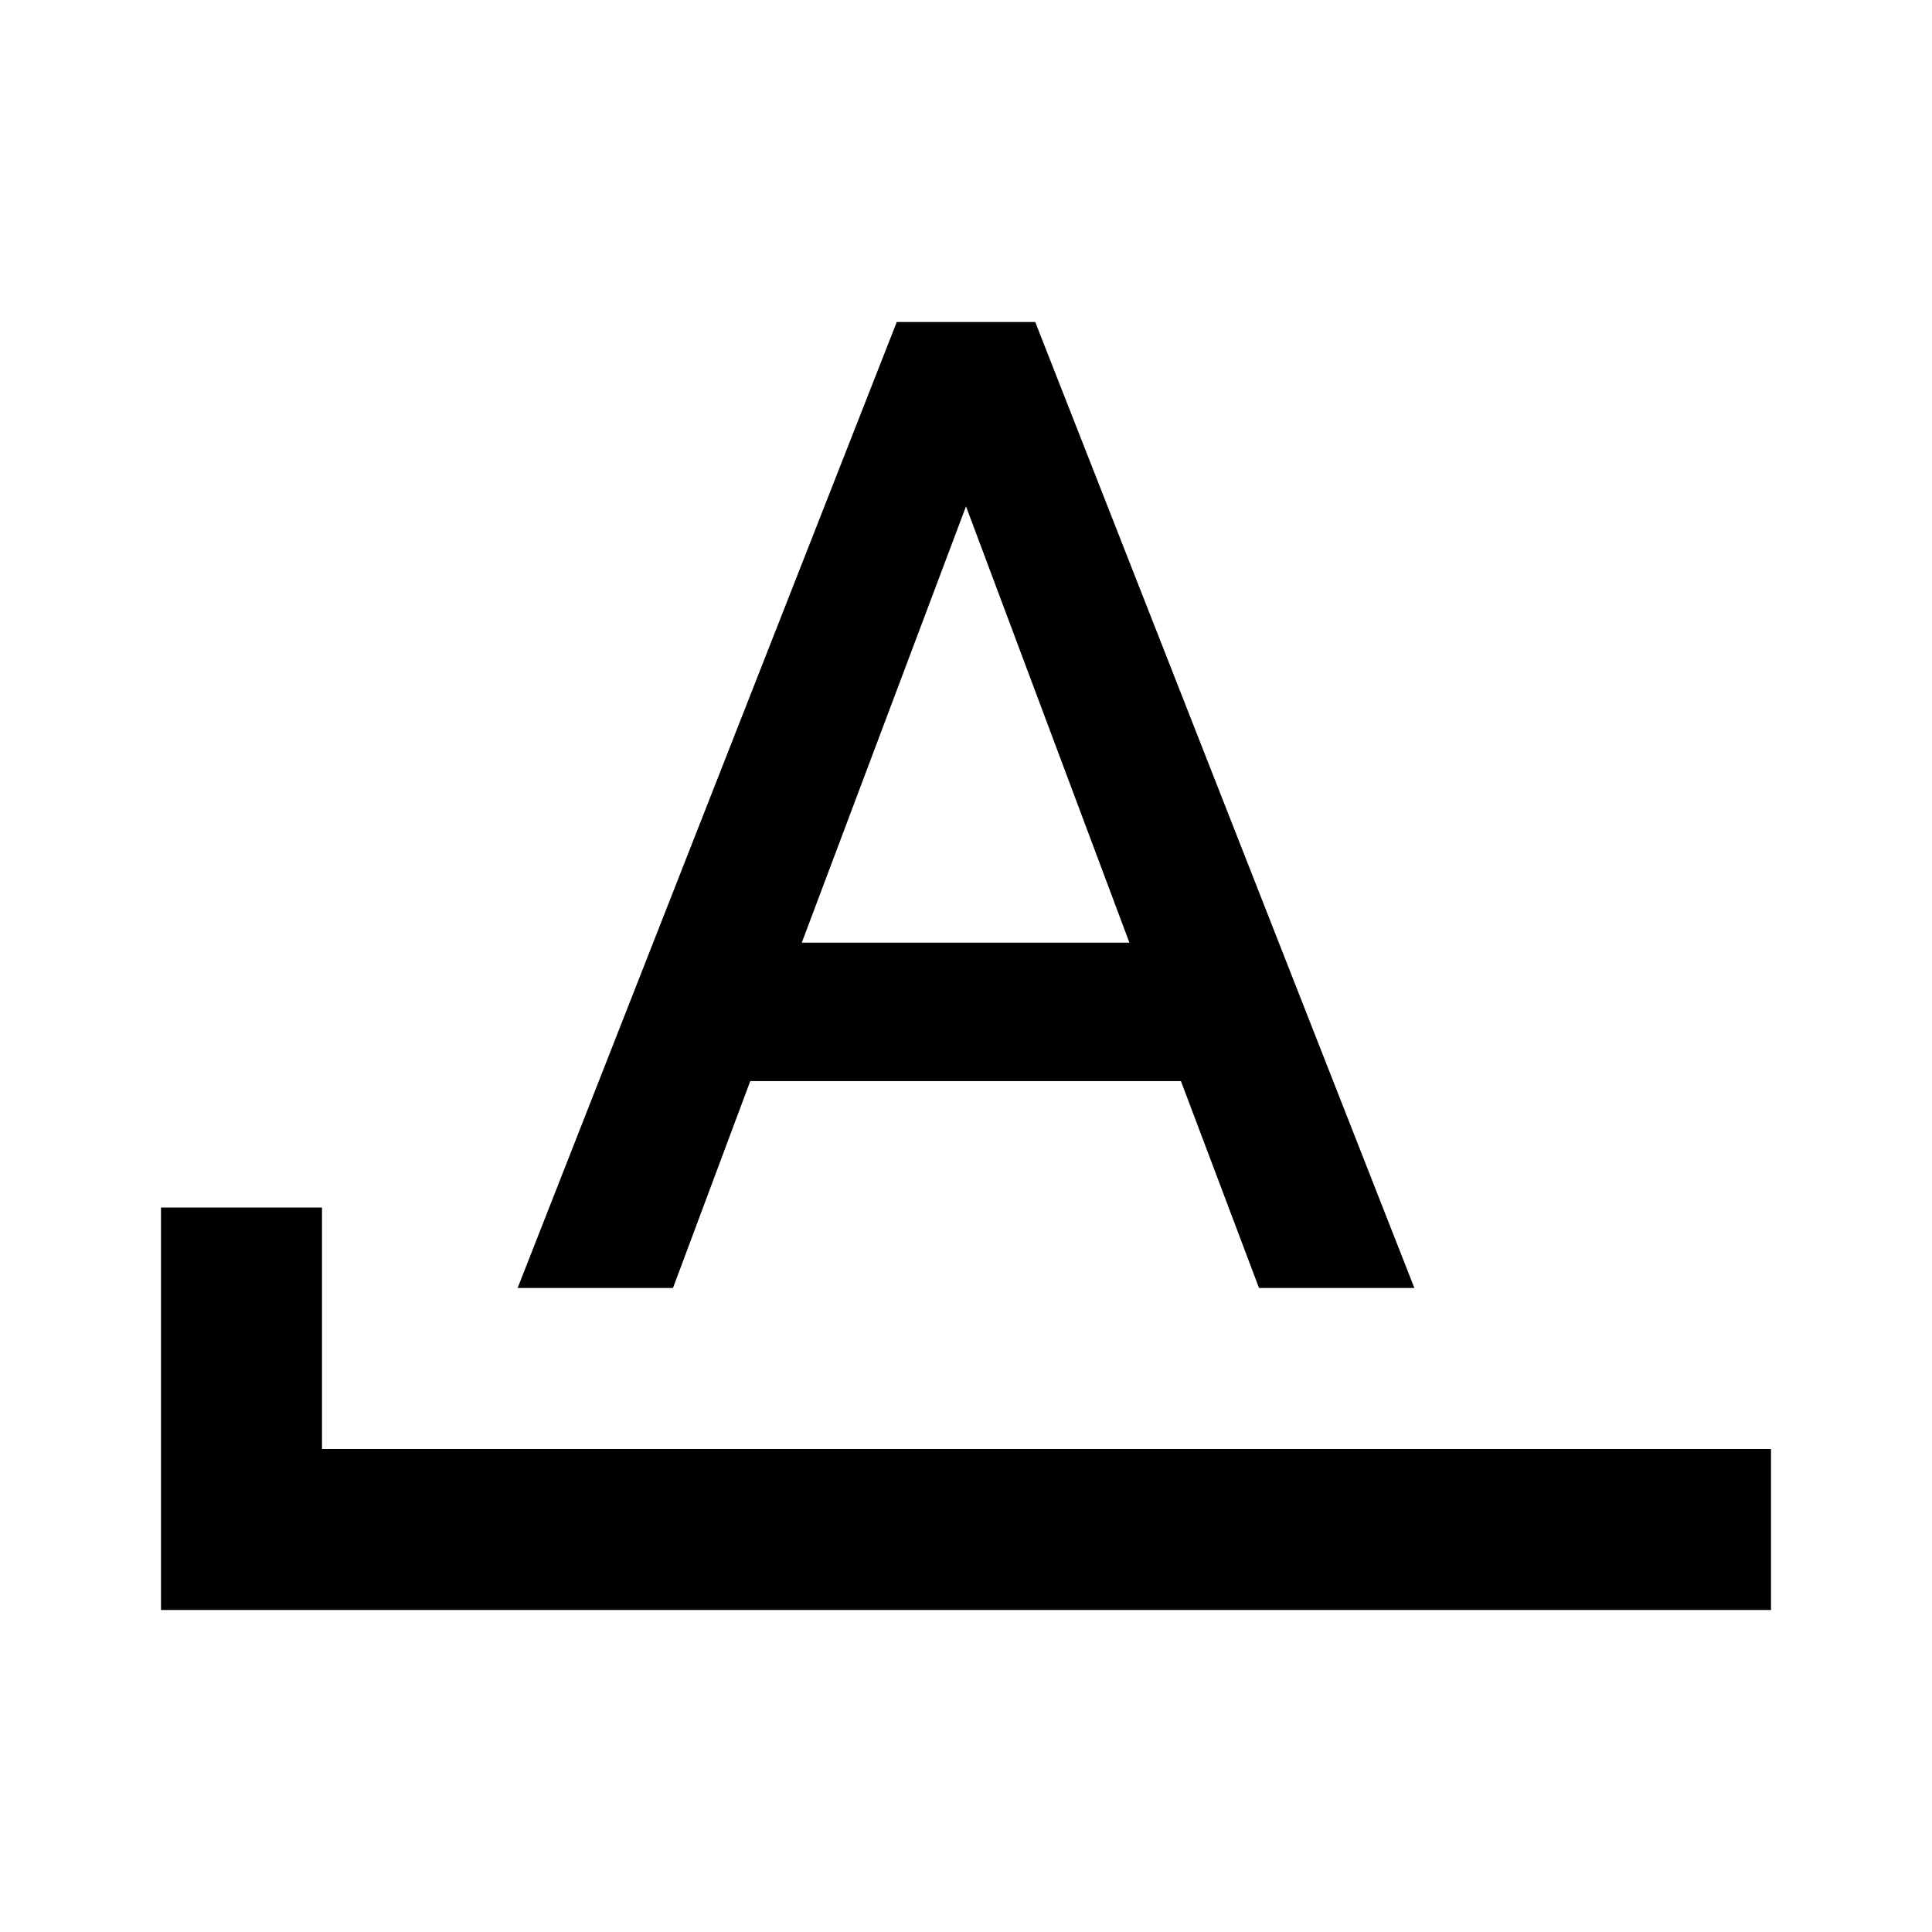
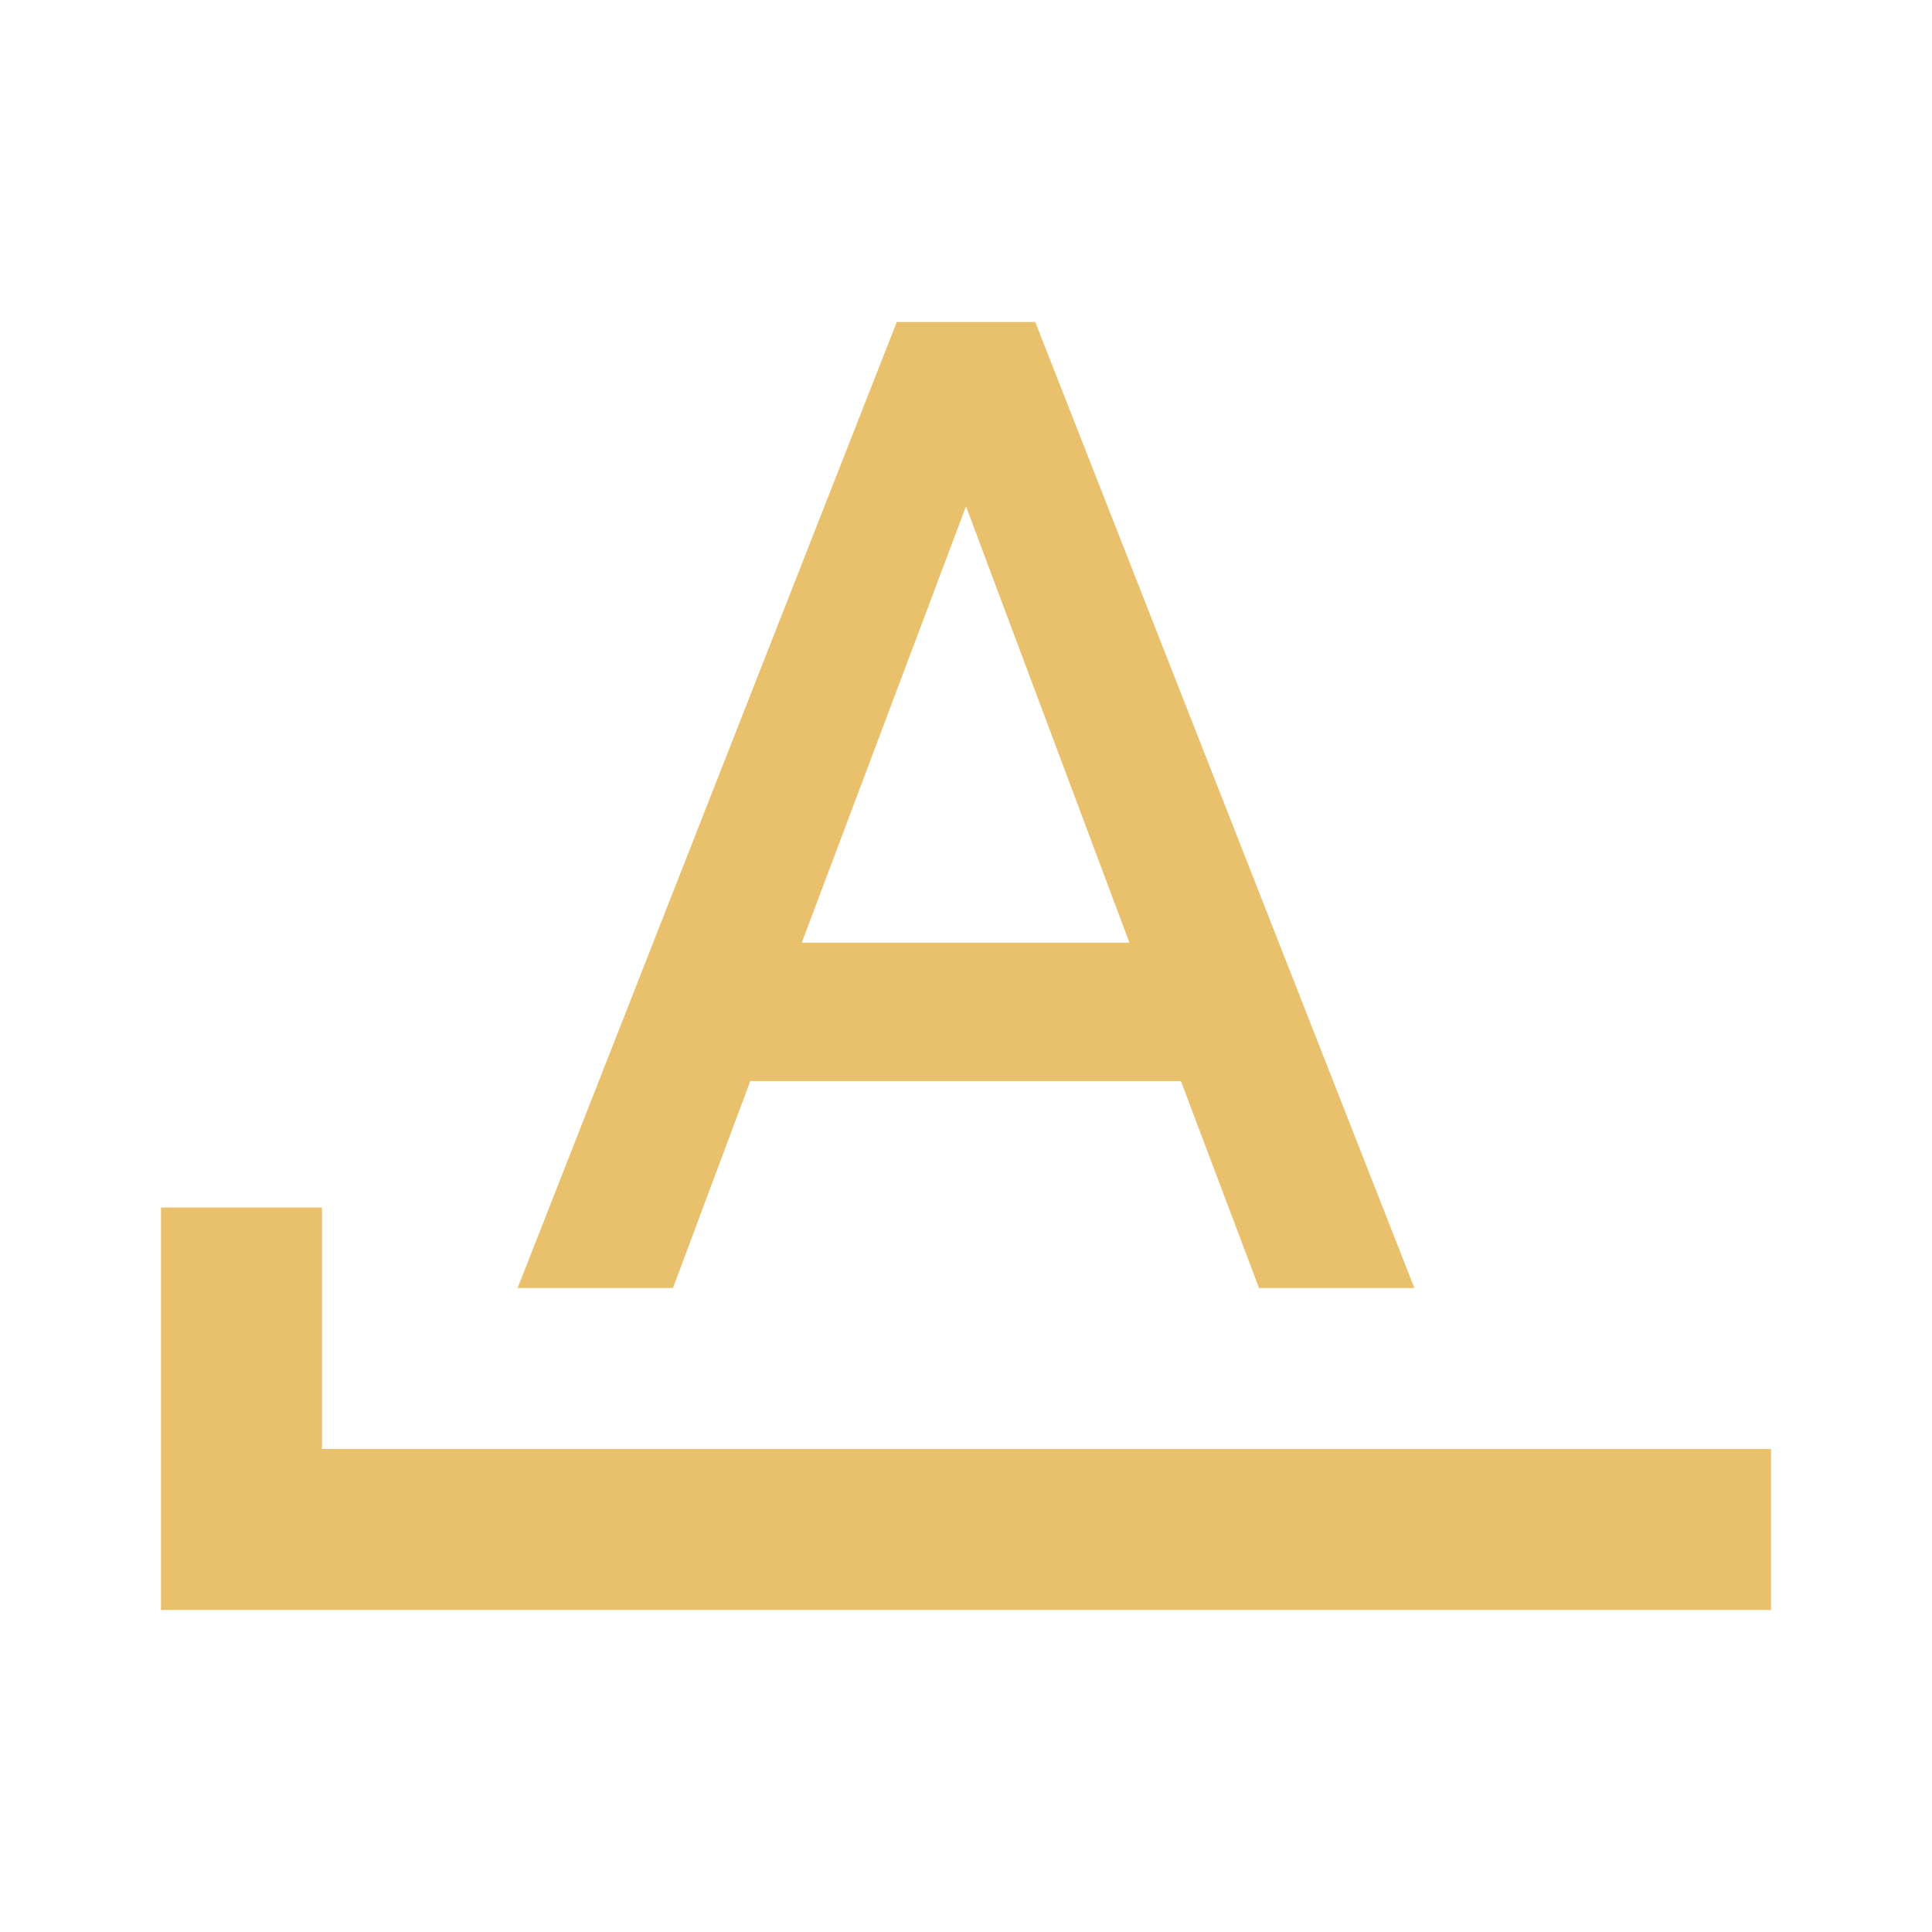
- <svg xmlns="http://www.w3.org/2000/svg" id="mdi-format-letter-starts-with" viewBox="0 0 24 24">
+ <svg xmlns="http://www.w3.org/2000/svg" fill="#E9C16C" preserveAspectRatio="xMidYMid meet" id="mdi-format-letter-starts-with" viewBox="0 0 24 24">
  <path d="M11.14 4L6.43 16H8.36L9.32 13.43H14.67L15.64 16H17.57L12.86 4M12 6.29L14.03 11.71H9.96M4 18V15H2V20H22V18Z" />
</svg>
